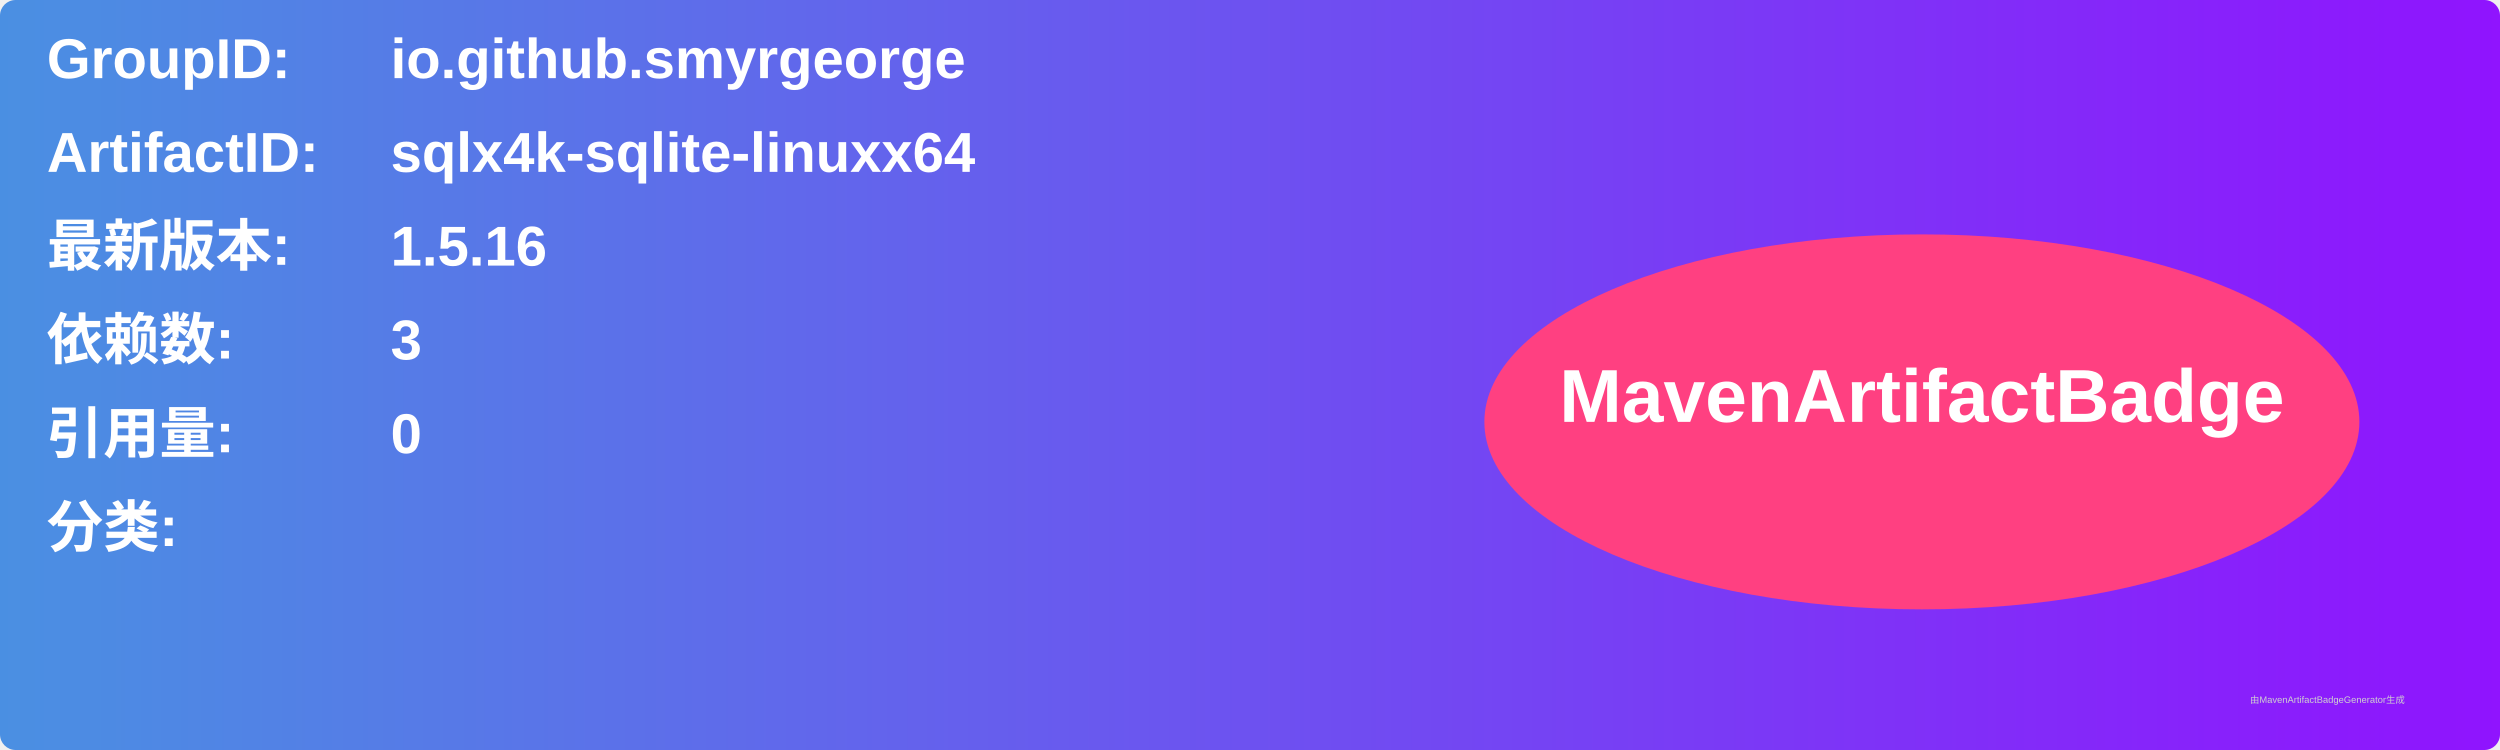
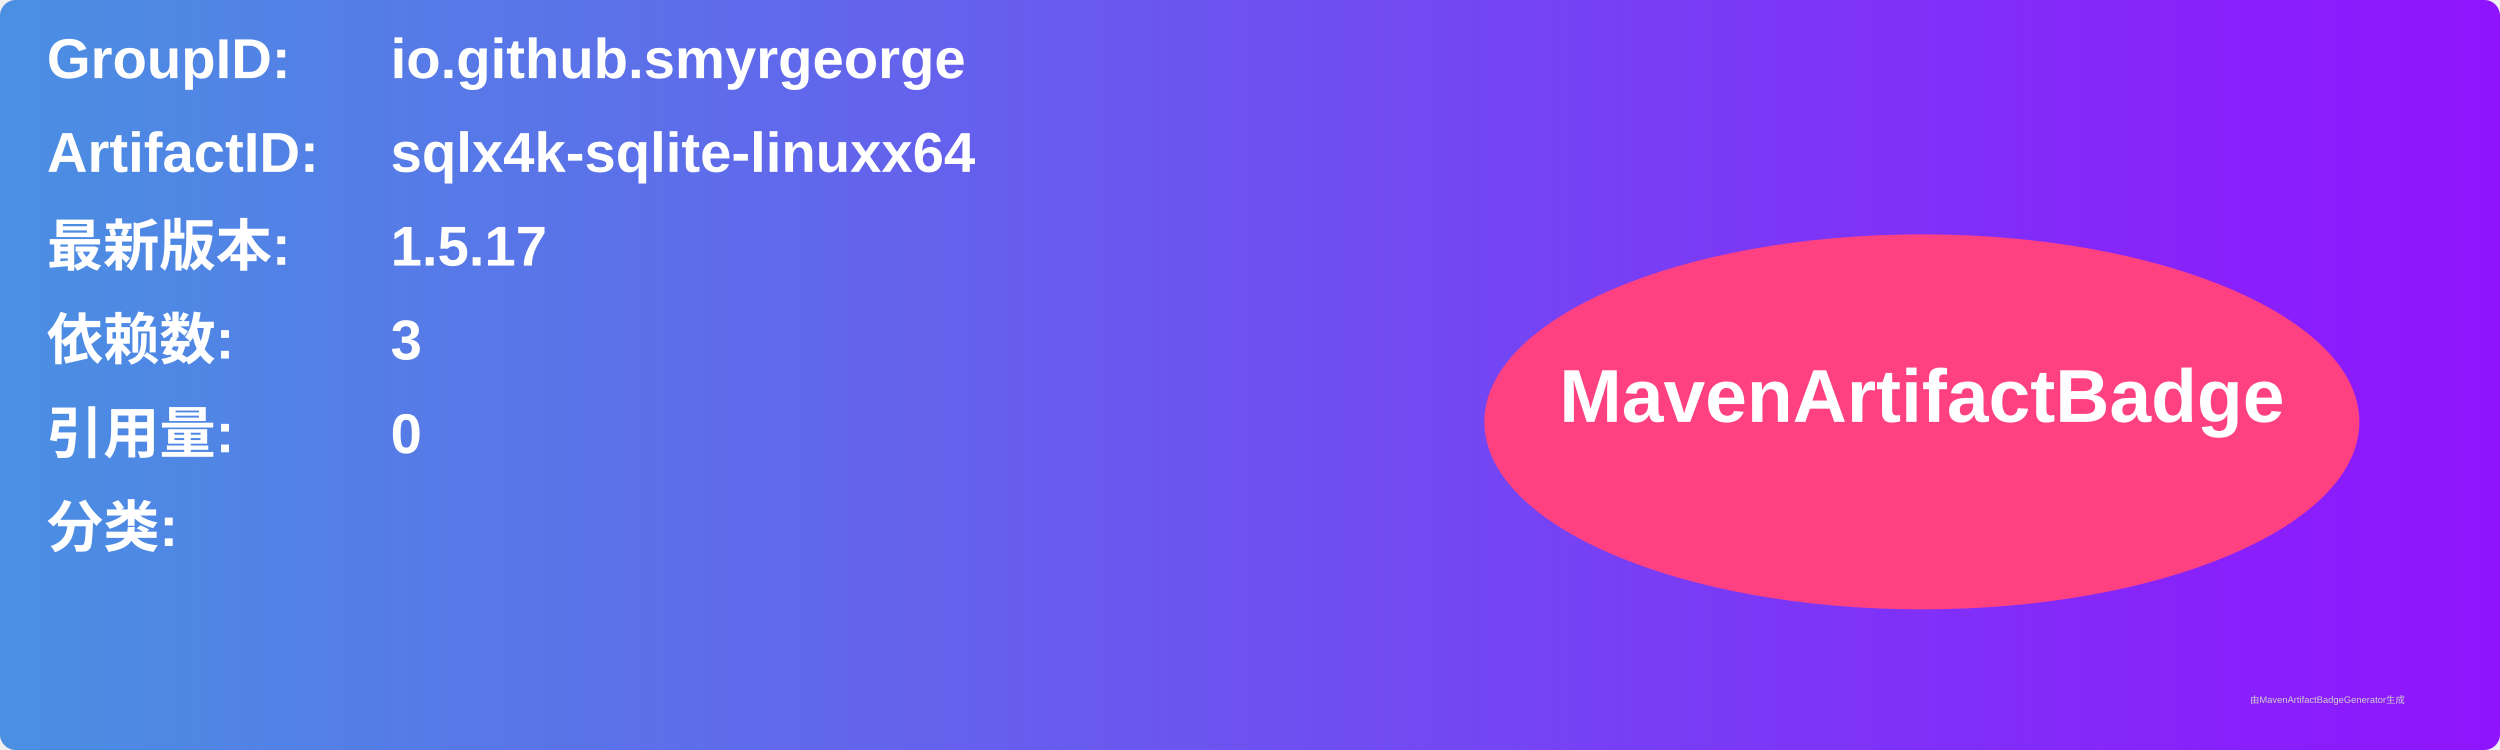
<svg xmlns="http://www.w3.org/2000/svg" width="800" height="240" viewBox="0 0 800 240">
  <linearGradient id="grad" x1="0%" y1="0%" x2="100%" y2="0%">
    <stop offset="0%" stop-color="#4a90e2" />
    <stop offset="100%" stop-color="#9013fe" />
  </linearGradient>
  <rect width="100%" height="100%" rx="5" ry="5" fill="url(#grad)" />
  <g transform="translate(15, 15)">
    <text x="0" y="10" font-family="Arial" font-size="18" fill="white" font-weight="bold" width="260">GroupID:</text>
    <text x="110" y="10" font-family="Arial" font-size="18" fill="white" font-weight="bold" width="460">io.github.smyrgeorge</text>
    <text x="0" y="40" font-family="Arial" font-size="18" fill="white" font-weight="bold" width="260">ArtifactID:</text>
    <text x="110" y="40" font-family="Arial" font-size="18" fill="white" font-weight="bold" width="460">sqlx4k-sqlite-linuxx64</text>
    <text x="0" y="70" font-family="Arial" font-size="18" fill="white" font-weight="bold">最新版本:</text>
    <text x="110" y="70" font-family="Arial" font-size="18" fill="white" font-weight="bold">
-       <tspan font-weight="bold">1.5.16</tspan>
+       <tspan font-weight="bold">1.5.17</tspan>
    </text>
    <text x="0" y="100" font-family="Arial" font-size="18" fill="white" font-weight="bold">依赖数: </text>
    <text x="110" y="100" font-family="Arial" font-size="18" fill="white">
      <tspan font-weight="bold">3</tspan>
    </text>
    <text x="0" y="130" font-family="Arial" font-size="18" fill="white" font-weight="bold">引用量: </text>
    <text x="110" y="130" font-family="Arial" font-size="18" fill="white">
      <tspan font-weight="bold">0</tspan>
    </text>
    <text x="0" y="160" font-family="Arial" font-size="18" fill="white" font-weight="bold">分类:</text>
    <text x="10" y="190" font-family="Arial" font-size="10" fill="white">
      <tspan font-weight="bold" />
    </text>
    <ellipse cx="600" cy="120" rx="140" ry="60" fill="#ff4081" />
    <text x="600" y="120" text-anchor="middle" font-family="Arial" font-size="24" fill="white" font-weight="bold">MavenArtifactBadge</text>
  </g>
  <text x="720" y="225" font-family="Arial" font-size="3" fill="#d0d0d0">由MavenArtifactBadgeGenerator生成</text>
</svg>
